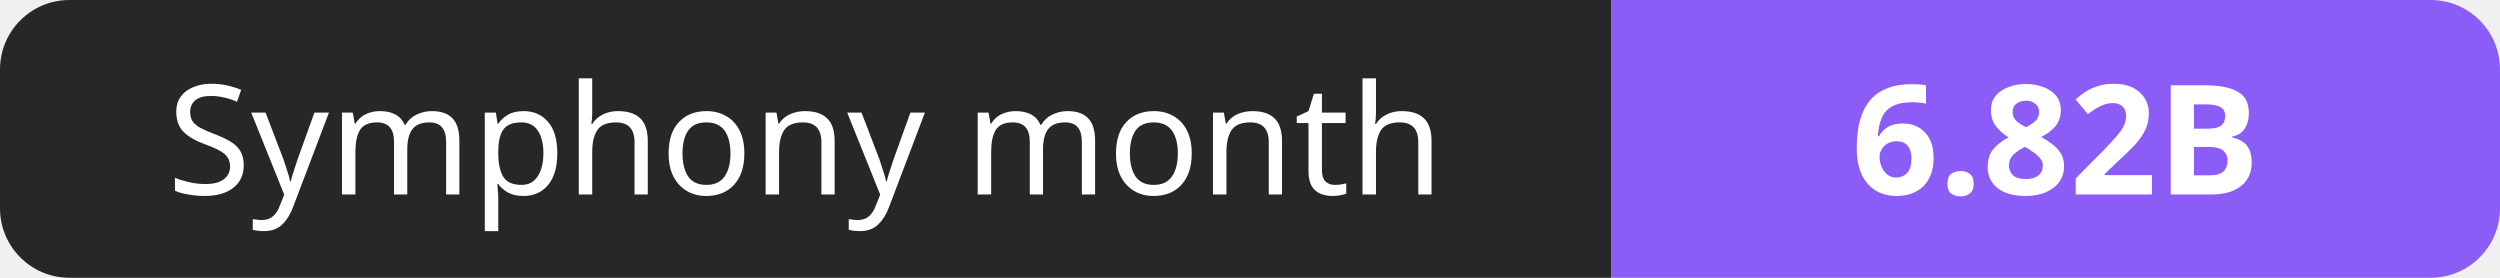
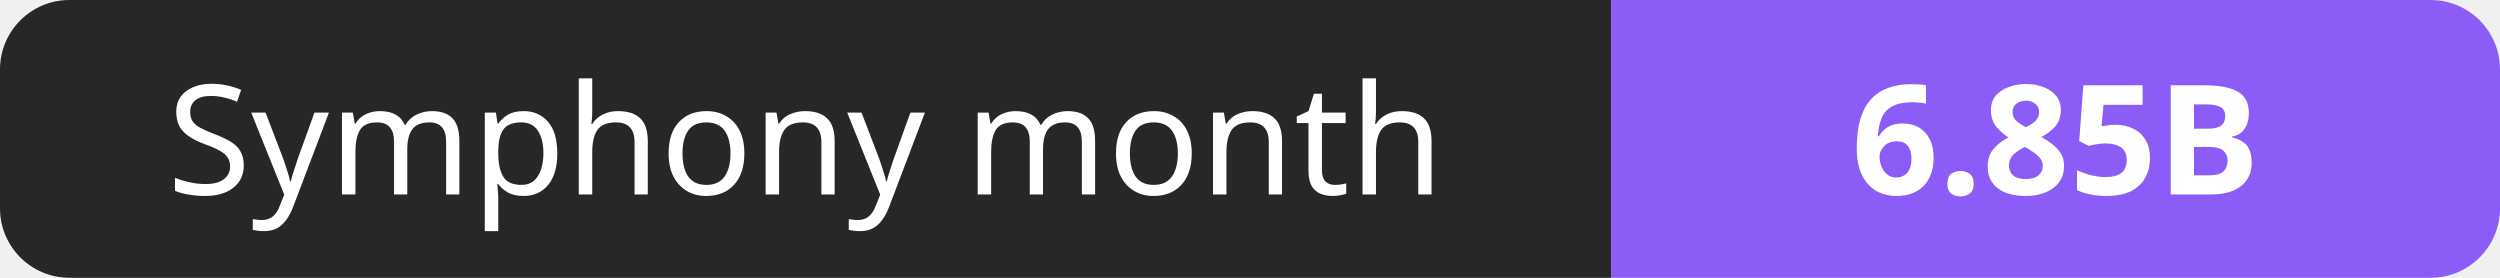
- <svg xmlns="http://www.w3.org/2000/svg" width="180" height="20" role="img" aria-label="Symphony month: 6.82B">
+ <svg xmlns="http://www.w3.org/2000/svg" width="180" height="20" role="img" aria-label="Symphony month: 6.85B">
  <clipPath id="r">
    <rect width="180" height="20" rx="5" fill="#fff" />
  </clipPath>
  <g clip-path="url(#r)">
    <rect width="116" height="20" fill="#27272a" />
    <rect x="116" width="64" height="20" fill="#8b5cf6" />
  </g>
  <g fill="#fff" text-anchor="middle" font-family="Verdana,Geneva,sans-serif" font-size="11">
    <text x="58.0" y="14">Symphony month</text>
-     <text x="148.0" y="14" font-weight="700">6.82B</text>
+     <text x="148.0" y="14" font-weight="700">6.85B</text>
  </g>
</svg>
